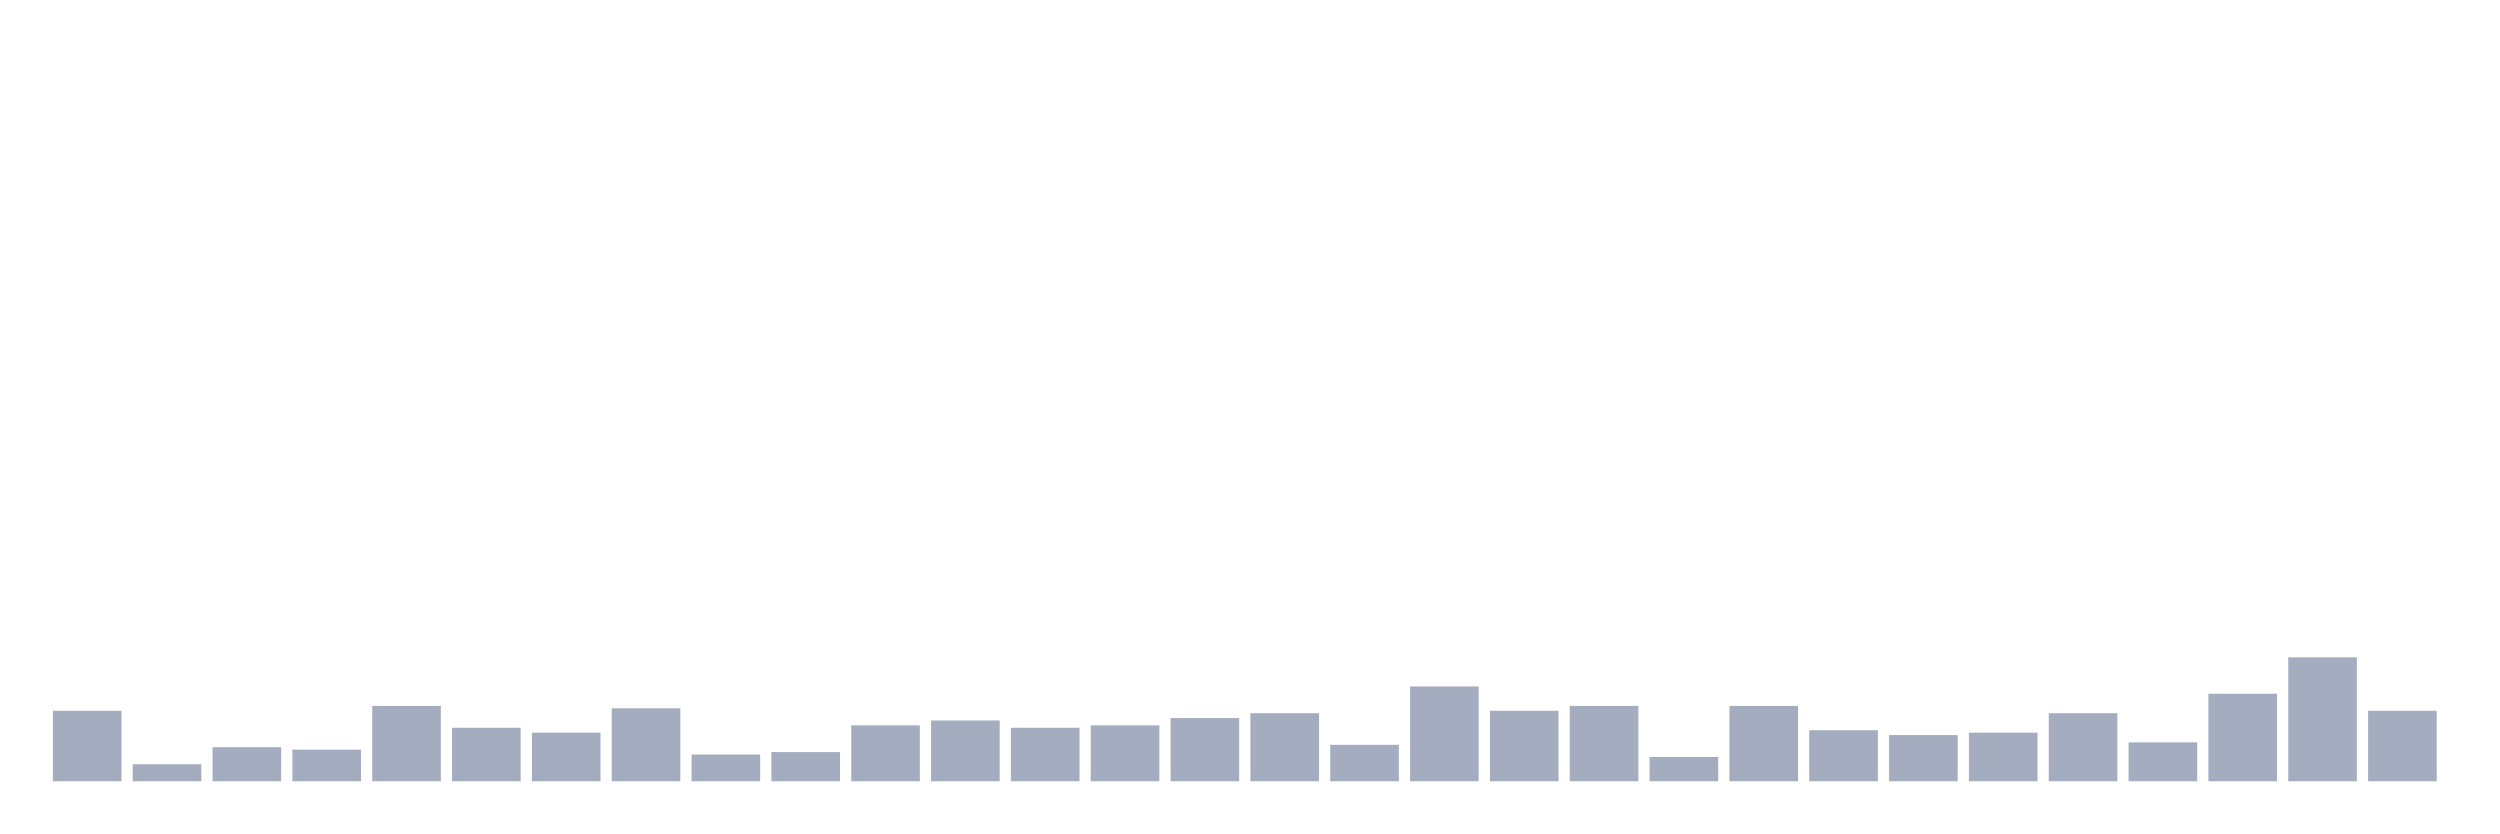
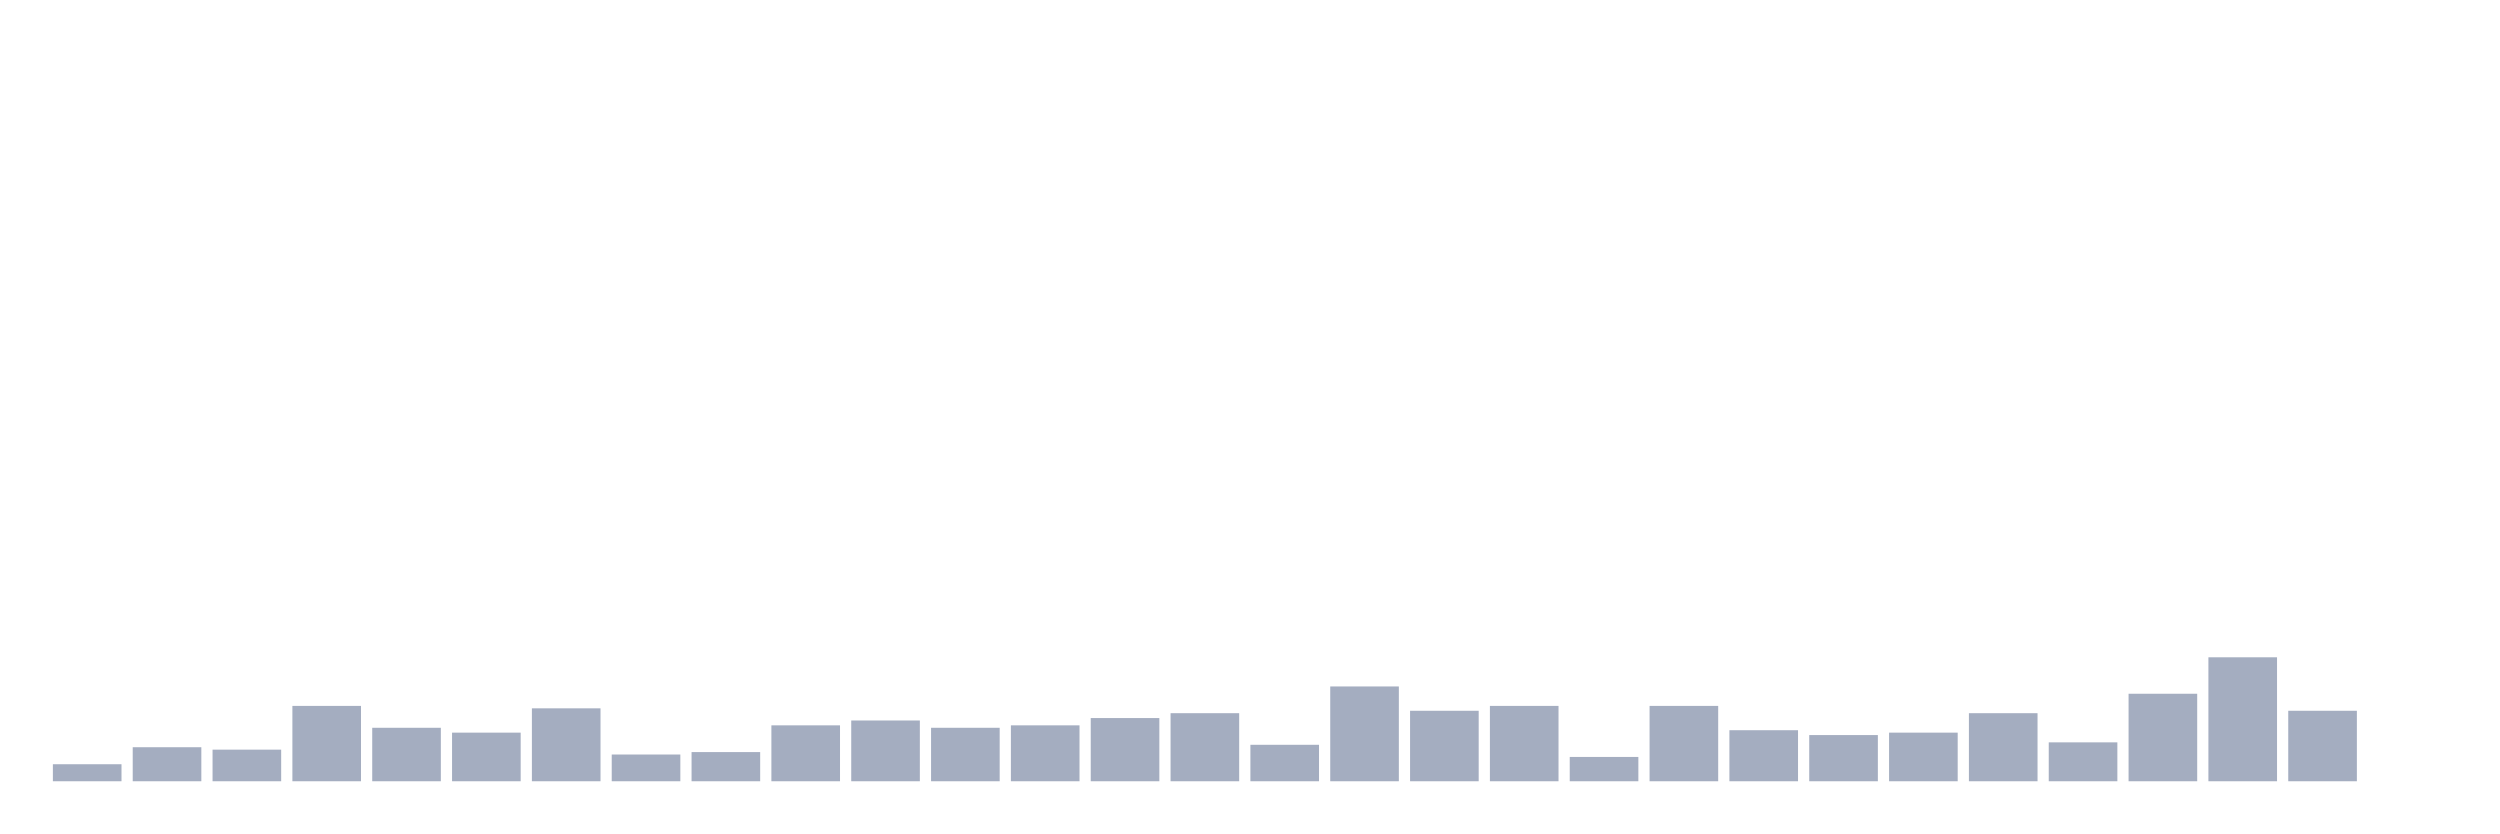
<svg xmlns="http://www.w3.org/2000/svg" viewBox="0 0 480 160">
  <g transform="translate(10,10)">
-     <rect class="bar" x="0.153" width="13.175" y="126.467" height="13.533" fill="rgb(164,173,192)" />
-     <rect class="bar" x="15.482" width="13.175" y="136.733" height="3.267" fill="rgb(164,173,192)" />
-     <rect class="bar" x="30.81" width="13.175" y="133.467" height="6.533" fill="rgb(164,173,192)" />
-     <rect class="bar" x="46.138" width="13.175" y="133.933" height="6.067" fill="rgb(164,173,192)" />
-     <rect class="bar" x="61.466" width="13.175" y="125.533" height="14.467" fill="rgb(164,173,192)" />
-     <rect class="bar" x="76.794" width="13.175" y="129.733" height="10.267" fill="rgb(164,173,192)" />
-     <rect class="bar" x="92.123" width="13.175" y="130.667" height="9.333" fill="rgb(164,173,192)" />
-     <rect class="bar" x="107.451" width="13.175" y="126" height="14" fill="rgb(164,173,192)" />
-     <rect class="bar" x="122.779" width="13.175" y="134.867" height="5.133" fill="rgb(164,173,192)" />
-     <rect class="bar" x="138.107" width="13.175" y="134.4" height="5.6" fill="rgb(164,173,192)" />
-     <rect class="bar" x="153.436" width="13.175" y="129.267" height="10.733" fill="rgb(164,173,192)" />
-     <rect class="bar" x="168.764" width="13.175" y="128.333" height="11.667" fill="rgb(164,173,192)" />
-     <rect class="bar" x="184.092" width="13.175" y="129.733" height="10.267" fill="rgb(164,173,192)" />
-     <rect class="bar" x="199.42" width="13.175" y="129.267" height="10.733" fill="rgb(164,173,192)" />
-     <rect class="bar" x="214.748" width="13.175" y="127.867" height="12.133" fill="rgb(164,173,192)" />
-     <rect class="bar" x="230.077" width="13.175" y="126.933" height="13.067" fill="rgb(164,173,192)" />
-     <rect class="bar" x="245.405" width="13.175" y="133" height="7" fill="rgb(164,173,192)" />
-     <rect class="bar" x="260.733" width="13.175" y="121.8" height="18.2" fill="rgb(164,173,192)" />
-     <rect class="bar" x="276.061" width="13.175" y="126.467" height="13.533" fill="rgb(164,173,192)" />
-     <rect class="bar" x="291.39" width="13.175" y="125.533" height="14.467" fill="rgb(164,173,192)" />
-     <rect class="bar" x="306.718" width="13.175" y="135.333" height="4.667" fill="rgb(164,173,192)" />
-     <rect class="bar" x="322.046" width="13.175" y="125.533" height="14.467" fill="rgb(164,173,192)" />
-     <rect class="bar" x="337.374" width="13.175" y="130.2" height="9.8" fill="rgb(164,173,192)" />
-     <rect class="bar" x="352.702" width="13.175" y="131.133" height="8.867" fill="rgb(164,173,192)" />
-     <rect class="bar" x="368.031" width="13.175" y="130.667" height="9.333" fill="rgb(164,173,192)" />
-     <rect class="bar" x="383.359" width="13.175" y="126.933" height="13.067" fill="rgb(164,173,192)" />
-     <rect class="bar" x="398.687" width="13.175" y="132.533" height="7.467" fill="rgb(164,173,192)" />
-     <rect class="bar" x="414.015" width="13.175" y="123.2" height="16.8" fill="rgb(164,173,192)" />
-     <rect class="bar" x="429.344" width="13.175" y="116.2" height="23.8" fill="rgb(164,173,192)" />
-     <rect class="bar" x="444.672" width="13.175" y="126.467" height="13.533" fill="rgb(164,173,192)" />
+     <rect class="bar" x="0.153" width="13.175" y="136.733" height="3.267" fill="rgb(164,173,192)" />
+     <rect class="bar" x="15.482" width="13.175" y="133.467" height="6.533" fill="rgb(164,173,192)" />
+     <rect class="bar" x="30.81" width="13.175" y="133.933" height="6.067" fill="rgb(164,173,192)" />
+     <rect class="bar" x="46.138" width="13.175" y="125.533" height="14.467" fill="rgb(164,173,192)" />
+     <rect class="bar" x="61.466" width="13.175" y="129.733" height="10.267" fill="rgb(164,173,192)" />
+     <rect class="bar" x="76.794" width="13.175" y="130.667" height="9.333" fill="rgb(164,173,192)" />
+     <rect class="bar" x="92.123" width="13.175" y="126" height="14" fill="rgb(164,173,192)" />
+     <rect class="bar" x="107.451" width="13.175" y="134.867" height="5.133" fill="rgb(164,173,192)" />
+     <rect class="bar" x="122.779" width="13.175" y="134.4" height="5.6" fill="rgb(164,173,192)" />
+     <rect class="bar" x="138.107" width="13.175" y="129.267" height="10.733" fill="rgb(164,173,192)" />
+     <rect class="bar" x="153.436" width="13.175" y="128.333" height="11.667" fill="rgb(164,173,192)" />
+     <rect class="bar" x="168.764" width="13.175" y="129.733" height="10.267" fill="rgb(164,173,192)" />
+     <rect class="bar" x="184.092" width="13.175" y="129.267" height="10.733" fill="rgb(164,173,192)" />
+     <rect class="bar" x="199.42" width="13.175" y="127.867" height="12.133" fill="rgb(164,173,192)" />
+     <rect class="bar" x="214.748" width="13.175" y="126.933" height="13.067" fill="rgb(164,173,192)" />
+     <rect class="bar" x="230.077" width="13.175" y="133" height="7" fill="rgb(164,173,192)" />
+     <rect class="bar" x="245.405" width="13.175" y="121.8" height="18.2" fill="rgb(164,173,192)" />
+     <rect class="bar" x="260.733" width="13.175" y="126.467" height="13.533" fill="rgb(164,173,192)" />
+     <rect class="bar" x="276.061" width="13.175" y="125.533" height="14.467" fill="rgb(164,173,192)" />
+     <rect class="bar" x="291.39" width="13.175" y="135.333" height="4.667" fill="rgb(164,173,192)" />
+     <rect class="bar" x="306.718" width="13.175" y="125.533" height="14.467" fill="rgb(164,173,192)" />
+     <rect class="bar" x="322.046" width="13.175" y="130.2" height="9.8" fill="rgb(164,173,192)" />
+     <rect class="bar" x="337.374" width="13.175" y="131.133" height="8.867" fill="rgb(164,173,192)" />
+     <rect class="bar" x="352.702" width="13.175" y="130.667" height="9.333" fill="rgb(164,173,192)" />
+     <rect class="bar" x="368.031" width="13.175" y="126.933" height="13.067" fill="rgb(164,173,192)" />
+     <rect class="bar" x="383.359" width="13.175" y="132.533" height="7.467" fill="rgb(164,173,192)" />
+     <rect class="bar" x="398.687" width="13.175" y="123.2" height="16.8" fill="rgb(164,173,192)" />
+     <rect class="bar" x="414.015" width="13.175" y="116.2" height="23.8" fill="rgb(164,173,192)" />
+     <rect class="bar" x="429.344" width="13.175" y="126.467" height="13.533" fill="rgb(164,173,192)" />
+     <rect class="bar" x="444.672" width="13.175" y="140" height="0" fill="rgb(164,173,192)" />
  </g>
</svg>
